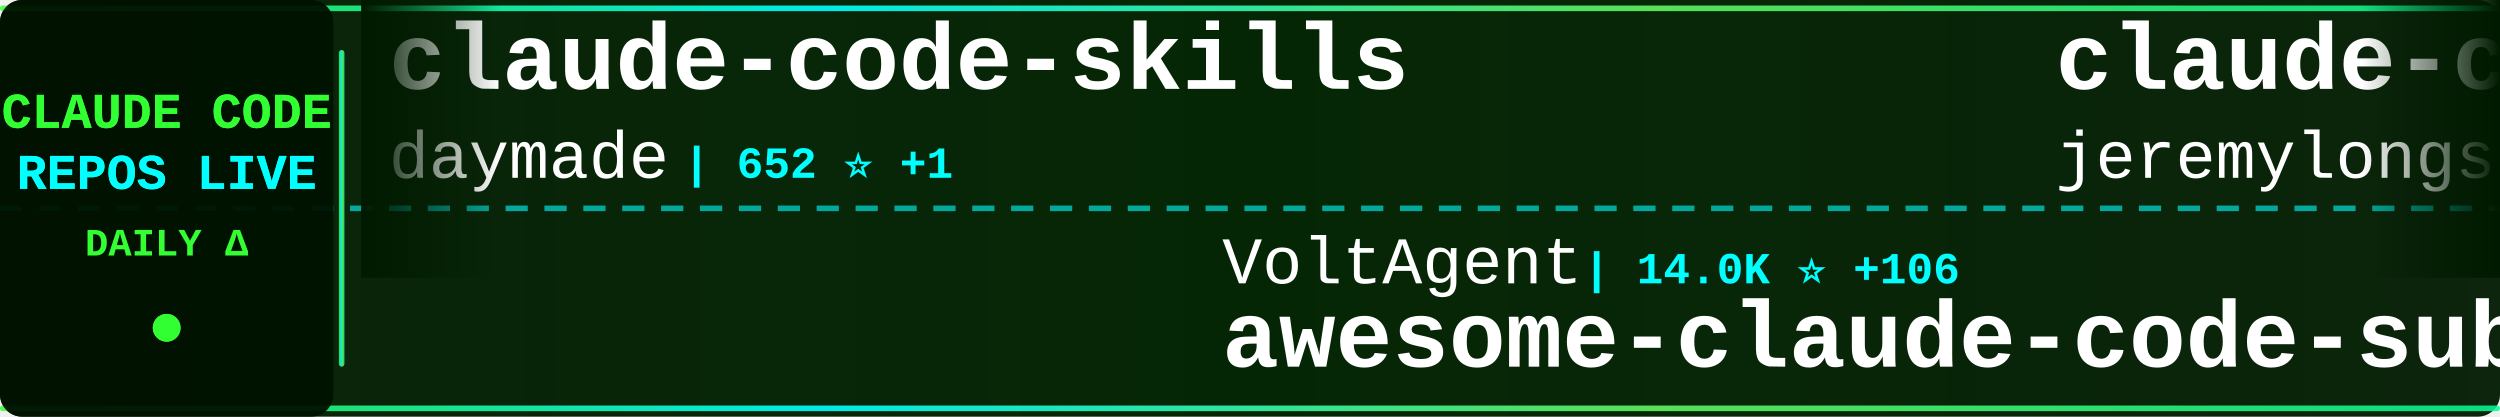
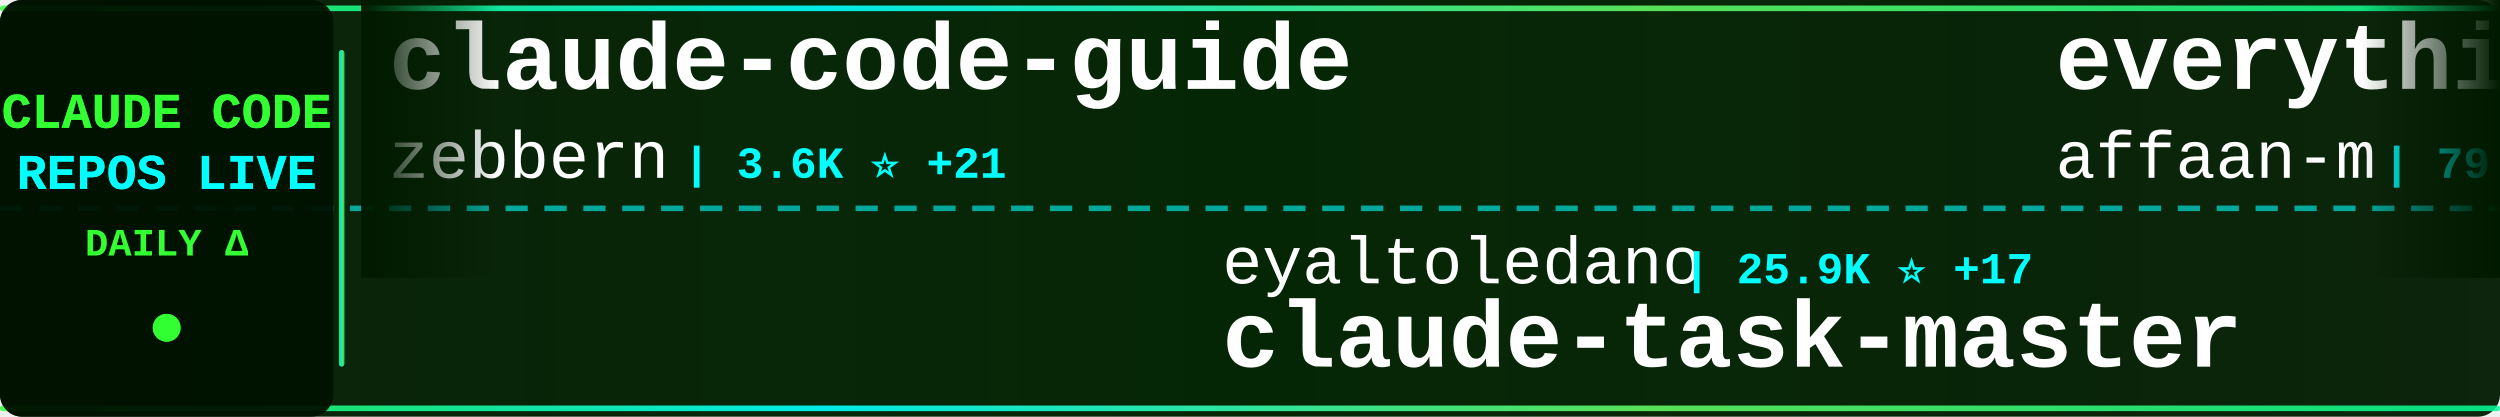
<svg xmlns="http://www.w3.org/2000/svg" width="900" height="150">
  <defs>
    <linearGradient id="tickerBg" x1="0%" y1="0%" x2="100%" y2="0%">
      <stop offset="0%" style="stop-color:#001a00;stop-opacity:0.95" />
      <stop offset="50%" style="stop-color:#002200;stop-opacity:0.98" />
      <stop offset="100%" style="stop-color:#001a00;stop-opacity:0.95" />
    </linearGradient>
    <linearGradient id="borderGrad" x1="0%" y1="0%" x2="100%" y2="0%">
      <stop offset="0%" style="stop-color:#33ff33;stop-opacity:0.85">
        <animate attributeName="stop-opacity" values="0.85;1;0.85" dur="2s" repeatCount="indefinite" />
      </stop>
      <stop offset="33%" style="stop-color:#00ffff;stop-opacity:0.9">
        <animate attributeName="stop-opacity" values="0.9;1;0.9" dur="2.2s" repeatCount="indefinite" />
      </stop>
      <stop offset="66%" style="stop-color:#66ff66;stop-opacity:0.85">
        <animate attributeName="stop-opacity" values="0.85;1;0.85" dur="1.8s" repeatCount="indefinite" />
      </stop>
      <stop offset="100%" style="stop-color:#00ff99;stop-opacity:0.85">
        <animate attributeName="stop-opacity" values="0.85;1;0.85" dur="2s" repeatCount="indefinite" />
      </stop>
    </linearGradient>
    <filter id="textGlow">
      <feGaussianBlur stdDeviation="0.1" result="coloredBlur" />
      <feMerge>
        <feMergeNode in="coloredBlur" />
        <feMergeNode in="SourceGraphic" />
      </feMerge>
    </filter>
    <filter id="metricGlow">
      <feGaussianBlur stdDeviation="0.2" result="coloredBlur" />
      <feMerge>
        <feMergeNode in="coloredBlur" />
        <feMergeNode in="SourceGraphic" />
      </feMerge>
    </filter>
    <linearGradient id="leftFade" x1="0%" y1="0%" x2="100%" y2="0%">
      <stop offset="0%" style="stop-color:#001a00;stop-opacity:1" />
      <stop offset="100%" style="stop-color:#001a00;stop-opacity:0" />
    </linearGradient>
    <linearGradient id="rightFade" x1="0%" y1="0%" x2="100%" y2="0%">
      <stop offset="0%" style="stop-color:#001a00;stop-opacity:0" />
      <stop offset="100%" style="stop-color:#001a00;stop-opacity:1" />
    </linearGradient>
  </defs>
  <rect width="900" height="150" fill="url(#tickerBg)" rx="8" />
  <rect x="0" y="2" width="900" height="2" fill="url(#borderGrad)" rx="1" />
  <rect x="0" y="146" width="900" height="2" fill="url(#borderGrad)" rx="1" />
  <line x1="0" y1="75" x2="900" y2="75" stroke="#00ffff" stroke-width="2" stroke-dasharray="8 6" opacity="0.6" />
  <rect x="0" y="0" width="120" height="150" fill="#001100" opacity="0.95" rx="8" />
  <text x="60" y="46" font-family="'Courier New', monospace" font-size="18" font-weight="bold" fill="#33ff33" text-anchor="middle" filter="url(#textGlow)">
    CLAUDE CODE
  </text>
  <text x="60" y="68" font-family="'Courier New', monospace" font-size="18" font-weight="bold" fill="#00ffff" text-anchor="middle" filter="url(#textGlow)">
    REPOS LIVE
  </text>
  <text x="60" y="92" font-family="'Courier New', monospace" font-size="14" font-weight="bold" fill="#33ff33" text-anchor="middle">
    DAILY Δ
  </text>
  <circle cx="60" cy="118" r="5" fill="#33ff33" filter="url(#metricGlow)">
    <animate attributeName="r" values="4;6;4" dur="1.5s" repeatCount="indefinite" />
    <animate attributeName="opacity" values="0.6;1;0.6" dur="1.5s" repeatCount="indefinite" />
  </circle>
  <rect x="122" y="18" width="2" height="114" fill="url(#borderGrad)" rx="1" />
  <clipPath id="tickerClip">
    <rect x="130" y="0" width="770" height="150" />
  </clipPath>
  <g clip-path="url(#tickerClip)">
    <g id="tickerItems">
      <animateTransform attributeName="transform" attributeType="XML" type="translate" from="0 0" to="-3000 0" dur="54s" repeatCount="indefinite" />
      <g transform="translate(0, 0)">
-         <text x="140" y="32" font-family="'Courier New', monospace" font-size="34" font-weight="bold" fill="#ffffff">claude-code-skills</text>
-         <text x="140" y="64" font-family="'Courier New', monospace" font-size="24" font-weight="normal" fill="#ffffff" opacity="1.0">daymade</text>
-         <text x="246" y="64" font-family="'Courier New', monospace" font-size="16" font-weight="bold" fill="#00ffff"> | 652 ⭐ +1</text>
+         <text x="140" y="32" font-family="'Courier New', monospace" font-size="34" font-weight="bold" fill="#ffffff">claude-code-guide</text>
+         <text x="140" y="64" font-family="'Courier New', monospace" font-size="24" font-weight="normal" fill="#ffffff" opacity="1.0">zebbern</text>
+         <text x="246" y="64" font-family="'Courier New', monospace" font-size="16" font-weight="bold" fill="#00ffff"> | 3.6K ⭐ +21</text>
      </g>
      <g transform="translate(300, 0)">
-         <text x="140" y="102" font-family="'Courier New', monospace" font-size="24" font-weight="normal" fill="#ffffff" opacity="1.0">VoltAgent</text>
-         <text x="270" y="102" font-family="'Courier New', monospace" font-size="16" font-weight="bold" fill="#00ffff"> | 14.0K ⭐ +106</text>
-         <text x="140" y="132" font-family="'Courier New', monospace" font-size="34" font-weight="bold" fill="#ffffff">awesome-claude-code-suba...</text>
+         <text x="140" y="102" font-family="'Courier New', monospace" font-size="24" font-weight="normal" fill="#ffffff" opacity="1.0">eyaltoledano</text>
+         <text x="306" y="102" font-family="'Courier New', monospace" font-size="16" font-weight="bold" fill="#00ffff"> | 25.9K ⭐ +17</text>
+         <text x="140" y="132" font-family="'Courier New', monospace" font-size="34" font-weight="bold" fill="#ffffff">claude-task-master</text>
      </g>
      <g transform="translate(600, 0)">
-         <text x="140" y="32" font-family="'Courier New', monospace" font-size="34" font-weight="bold" fill="#ffffff">claude-code-plugins-plus...</text>
-         <text x="140" y="64" font-family="'Courier New', monospace" font-size="24" font-weight="normal" fill="#ffffff" opacity="1.0">jeremylongshore</text>
-         <text x="342" y="64" font-family="'Courier New', monospace" font-size="16" font-weight="bold" fill="#00ffff"> | 1.6K ⭐ +9</text>
+         <text x="140" y="32" font-family="'Courier New', monospace" font-size="34" font-weight="bold" fill="#ffffff">everything-claude-code</text>
+         <text x="140" y="64" font-family="'Courier New', monospace" font-size="24" font-weight="normal" fill="#ffffff" opacity="1.0">affaan-m</text>
+         <text x="258" y="64" font-family="'Courier New', monospace" font-size="16" font-weight="bold" fill="#00ffff"> | 79.2K ⭐ +2.8K</text>
      </g>
      <g transform="translate(900, 0)">
-         <text x="140" y="102" font-family="'Courier New', monospace" font-size="24" font-weight="normal" fill="#ffffff" opacity="1.0">catlog22</text>
-         <text x="258" y="102" font-family="'Courier New', monospace" font-size="16" font-weight="bold" fill="#00ffff"> | 1.5K ⭐ +3</text>
-         <text x="140" y="132" font-family="'Courier New', monospace" font-size="34" font-weight="bold" fill="#ffffff">Claude-Code-Workflow</text>
+         <text x="140" y="102" font-family="'Courier New', monospace" font-size="24" font-weight="normal" fill="#ffffff" opacity="1.0">OneRedOak</text>
+         <text x="270" y="102" font-family="'Courier New', monospace" font-size="16" font-weight="bold" fill="#00ffff"> | 3.7K ⭐ +2</text>
+         <text x="140" y="132" font-family="'Courier New', monospace" font-size="34" font-weight="bold" fill="#ffffff">claude-code-workflows</text>
      </g>
      <g transform="translate(1200, 0)">
-         <text x="140" y="32" font-family="'Courier New', monospace" font-size="34" font-weight="bold" fill="#ffffff">learn-claude-code</text>
-         <text x="140" y="64" font-family="'Courier New', monospace" font-size="24" font-weight="normal" fill="#ffffff" opacity="1.0">shareAI-lab</text>
-         <text x="294" y="64" font-family="'Courier New', monospace" font-size="16" font-weight="bold" fill="#00ffff"> | 28.5K ⭐ +1.3K</text>
+         <text x="140" y="32" font-family="'Courier New', monospace" font-size="34" font-weight="bold" fill="#ffffff">claude-code-cheat-sheet</text>
+         <text x="140" y="64" font-family="'Courier New', monospace" font-size="24" font-weight="normal" fill="#ffffff" opacity="1.0">Njengah</text>
+         <text x="246" y="64" font-family="'Courier New', monospace" font-size="16" font-weight="bold" fill="#00ffff"> | 1.4K ⭐ +4</text>
      </g>
      <g transform="translate(1500, 0)">
-         <text x="140" y="102" font-family="'Courier New', monospace" font-size="24" font-weight="normal" fill="#ffffff" opacity="1.0">musistudio</text>
-         <text x="282" y="102" font-family="'Courier New', monospace" font-size="16" font-weight="bold" fill="#00ffff"> | 29.7K ⭐ +61</text>
-         <text x="140" y="132" font-family="'Courier New', monospace" font-size="34" font-weight="bold" fill="#ffffff">claude-code-router</text>
+         <text x="140" y="102" font-family="'Courier New', monospace" font-size="24" font-weight="normal" fill="#ffffff" opacity="1.0">0xfurai</text>
+         <text x="246" y="102" font-family="'Courier New', monospace" font-size="16" font-weight="bold" fill="#00ffff"> | 776 ⭐ +1</text>
+         <text x="140" y="132" font-family="'Courier New', monospace" font-size="34" font-weight="bold" fill="#ffffff">claude-code-subagents</text>
      </g>
      <g transform="translate(1800, 0)">
-         <text x="140" y="32" font-family="'Courier New', monospace" font-size="34" font-weight="bold" fill="#ffffff">claude-code-mcp</text>
-         <text x="140" y="64" font-family="'Courier New', monospace" font-size="24" font-weight="normal" fill="#ffffff" opacity="1.0">steipete</text>
-         <text x="258" y="64" font-family="'Courier New', monospace" font-size="16" font-weight="bold" fill="#00ffff"> | 1.2K ⭐</text>
+         <text x="140" y="32" font-family="'Courier New', monospace" font-size="34" font-weight="bold" fill="#ffffff">Claude-Code-Remote</text>
+         <text x="140" y="64" font-family="'Courier New', monospace" font-size="24" font-weight="normal" fill="#ffffff" opacity="1.0">JessyTsui</text>
+         <text x="270" y="64" font-family="'Courier New', monospace" font-size="16" font-weight="bold" fill="#00ffff"> | 1.2K ⭐ +2</text>
      </g>
      <g transform="translate(2100, 0)">
-         <text x="140" y="102" font-family="'Courier New', monospace" font-size="24" font-weight="normal" fill="#ffffff" opacity="1.0">0xfurai</text>
-         <text x="246" y="102" font-family="'Courier New', monospace" font-size="16" font-weight="bold" fill="#00ffff"> | 775 ⭐</text>
-         <text x="140" y="132" font-family="'Courier New', monospace" font-size="34" font-weight="bold" fill="#ffffff">claude-code-subagents</text>
+         <text x="140" y="102" font-family="'Courier New', monospace" font-size="24" font-weight="normal" fill="#ffffff" opacity="1.0">rohitg00</text>
+         <text x="258" y="102" font-family="'Courier New', monospace" font-size="16" font-weight="bold" fill="#00ffff"> | 820 ⭐ +13</text>
+         <text x="140" y="132" font-family="'Courier New', monospace" font-size="34" font-weight="bold" fill="#ffffff">awesome-claude-code-tool...</text>
      </g>
      <g transform="translate(2400, 0)">
-         <text x="140" y="32" font-family="'Courier New', monospace" font-size="34" font-weight="bold" fill="#ffffff">claude-code-base-action</text>
-         <text x="140" y="64" font-family="'Courier New', monospace" font-size="24" font-weight="normal" fill="#ffffff" opacity="1.0">anthropics</text>
-         <text x="282" y="64" font-family="'Courier New', monospace" font-size="16" font-weight="bold" fill="#00ffff"> | 608 ⭐ +1</text>
+         <text x="140" y="32" font-family="'Courier New', monospace" font-size="34" font-weight="bold" fill="#ffffff">claude-code-settings</text>
+         <text x="140" y="64" font-family="'Courier New', monospace" font-size="24" font-weight="normal" fill="#ffffff" opacity="1.0">feiskyer</text>
+         <text x="258" y="64" font-family="'Courier New', monospace" font-size="16" font-weight="bold" fill="#00ffff"> | 1.3K ⭐ +2</text>
      </g>
      <g transform="translate(2700, 0)">
-         <text x="140" y="102" font-family="'Courier New', monospace" font-size="24" font-weight="normal" fill="#ffffff" opacity="1.0">revfactory</text>
-         <text x="282" y="102" font-family="'Courier New', monospace" font-size="16" font-weight="bold" fill="#00ffff"> | 761 ⭐</text>
-         <text x="140" y="132" font-family="'Courier New', monospace" font-size="34" font-weight="bold" fill="#ffffff">claude-code-mastering</text>
+         <text x="140" y="102" font-family="'Courier New', monospace" font-size="24" font-weight="normal" fill="#ffffff" opacity="1.0">farion1231</text>
+         <text x="282" y="102" font-family="'Courier New', monospace" font-size="16" font-weight="bold" fill="#00ffff"> | 28.8K ⭐ +462</text>
+         <text x="140" y="132" font-family="'Courier New', monospace" font-size="34" font-weight="bold" fill="#ffffff">cc-switch</text>
      </g>
      <g transform="translate(3000, 0)">
-         <text x="140" y="32" font-family="'Courier New', monospace" font-size="34" font-weight="bold" fill="#ffffff">claude-code-skills</text>
-         <text x="140" y="64" font-family="'Courier New', monospace" font-size="24" font-weight="normal" fill="#ffffff" opacity="1.0">daymade</text>
-         <text x="246" y="64" font-family="'Courier New', monospace" font-size="16" font-weight="bold" fill="#00ffff"> | 652 ⭐ +1</text>
+         <text x="140" y="32" font-family="'Courier New', monospace" font-size="34" font-weight="bold" fill="#ffffff">claude-code-guide</text>
+         <text x="140" y="64" font-family="'Courier New', monospace" font-size="24" font-weight="normal" fill="#ffffff" opacity="1.0">zebbern</text>
+         <text x="246" y="64" font-family="'Courier New', monospace" font-size="16" font-weight="bold" fill="#00ffff"> | 3.6K ⭐ +21</text>
      </g>
      <g transform="translate(3300, 0)">
-         <text x="140" y="102" font-family="'Courier New', monospace" font-size="24" font-weight="normal" fill="#ffffff" opacity="1.0">VoltAgent</text>
-         <text x="270" y="102" font-family="'Courier New', monospace" font-size="16" font-weight="bold" fill="#00ffff"> | 14.0K ⭐ +106</text>
-         <text x="140" y="132" font-family="'Courier New', monospace" font-size="34" font-weight="bold" fill="#ffffff">awesome-claude-code-suba...</text>
+         <text x="140" y="102" font-family="'Courier New', monospace" font-size="24" font-weight="normal" fill="#ffffff" opacity="1.0">eyaltoledano</text>
+         <text x="306" y="102" font-family="'Courier New', monospace" font-size="16" font-weight="bold" fill="#00ffff"> | 25.9K ⭐ +17</text>
+         <text x="140" y="132" font-family="'Courier New', monospace" font-size="34" font-weight="bold" fill="#ffffff">claude-task-master</text>
      </g>
      <g transform="translate(3600, 0)">
-         <text x="140" y="32" font-family="'Courier New', monospace" font-size="34" font-weight="bold" fill="#ffffff">claude-code-plugins-plus...</text>
-         <text x="140" y="64" font-family="'Courier New', monospace" font-size="24" font-weight="normal" fill="#ffffff" opacity="1.0">jeremylongshore</text>
-         <text x="342" y="64" font-family="'Courier New', monospace" font-size="16" font-weight="bold" fill="#00ffff"> | 1.6K ⭐ +9</text>
+         <text x="140" y="32" font-family="'Courier New', monospace" font-size="34" font-weight="bold" fill="#ffffff">everything-claude-code</text>
+         <text x="140" y="64" font-family="'Courier New', monospace" font-size="24" font-weight="normal" fill="#ffffff" opacity="1.0">affaan-m</text>
+         <text x="258" y="64" font-family="'Courier New', monospace" font-size="16" font-weight="bold" fill="#00ffff"> | 79.2K ⭐ +2.8K</text>
      </g>
      <g transform="translate(3900, 0)">
-         <text x="140" y="102" font-family="'Courier New', monospace" font-size="24" font-weight="normal" fill="#ffffff" opacity="1.0">catlog22</text>
-         <text x="258" y="102" font-family="'Courier New', monospace" font-size="16" font-weight="bold" fill="#00ffff"> | 1.5K ⭐ +3</text>
-         <text x="140" y="132" font-family="'Courier New', monospace" font-size="34" font-weight="bold" fill="#ffffff">Claude-Code-Workflow</text>
+         <text x="140" y="102" font-family="'Courier New', monospace" font-size="24" font-weight="normal" fill="#ffffff" opacity="1.0">OneRedOak</text>
+         <text x="270" y="102" font-family="'Courier New', monospace" font-size="16" font-weight="bold" fill="#00ffff"> | 3.7K ⭐ +2</text>
+         <text x="140" y="132" font-family="'Courier New', monospace" font-size="34" font-weight="bold" fill="#ffffff">claude-code-workflows</text>
      </g>
    </g>
  </g>
  <rect x="130" y="0" width="50" height="100" fill="url(#leftFade)" />
  <rect x="850" y="0" width="50" height="100" fill="url(#rightFade)" />
</svg>
